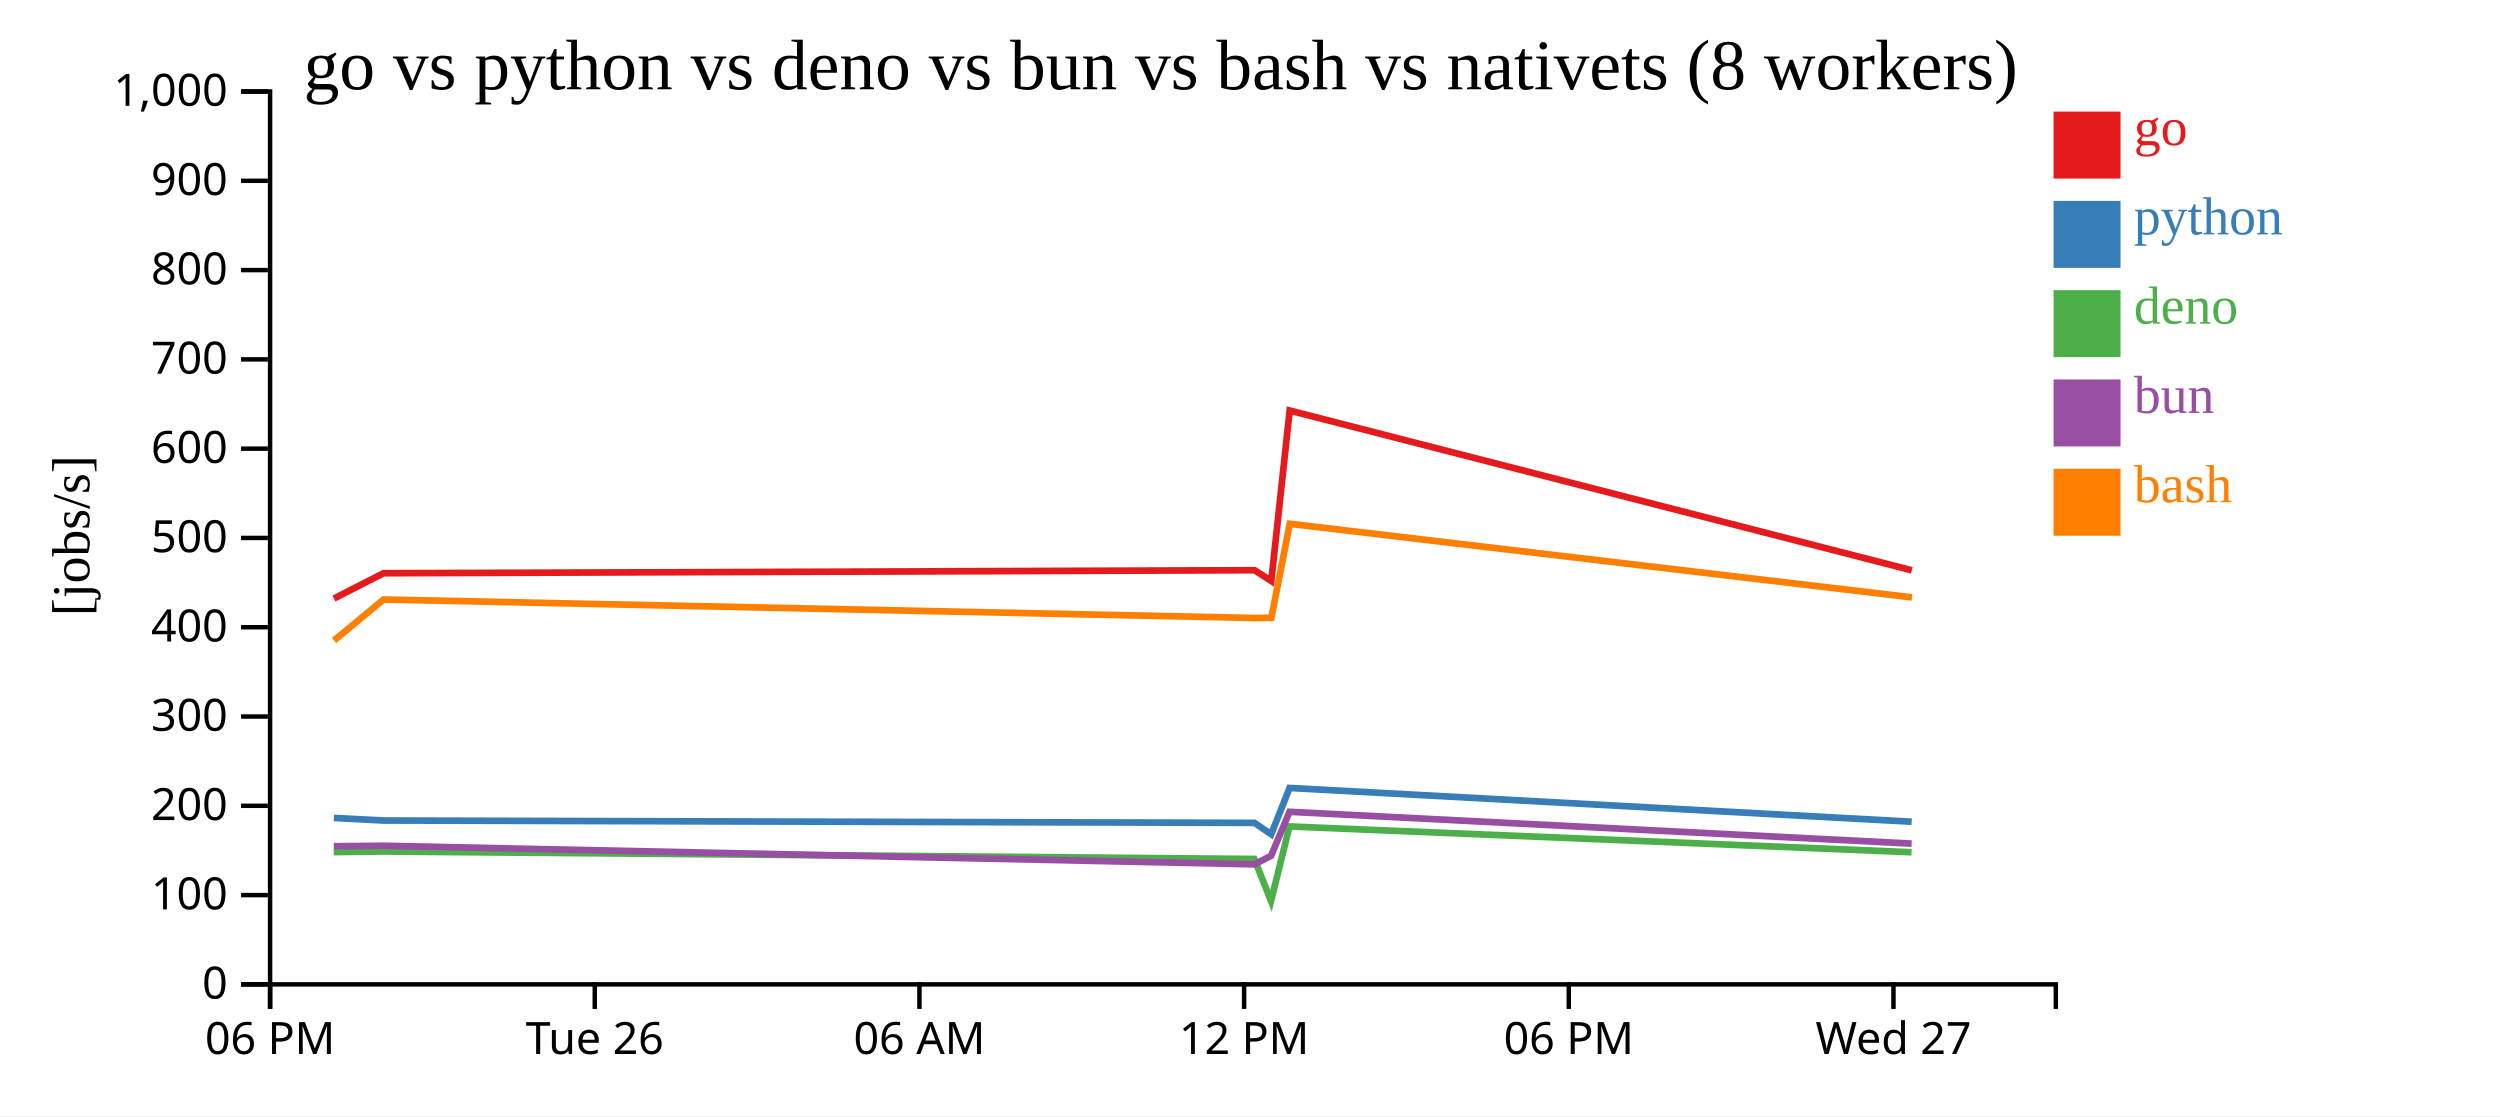
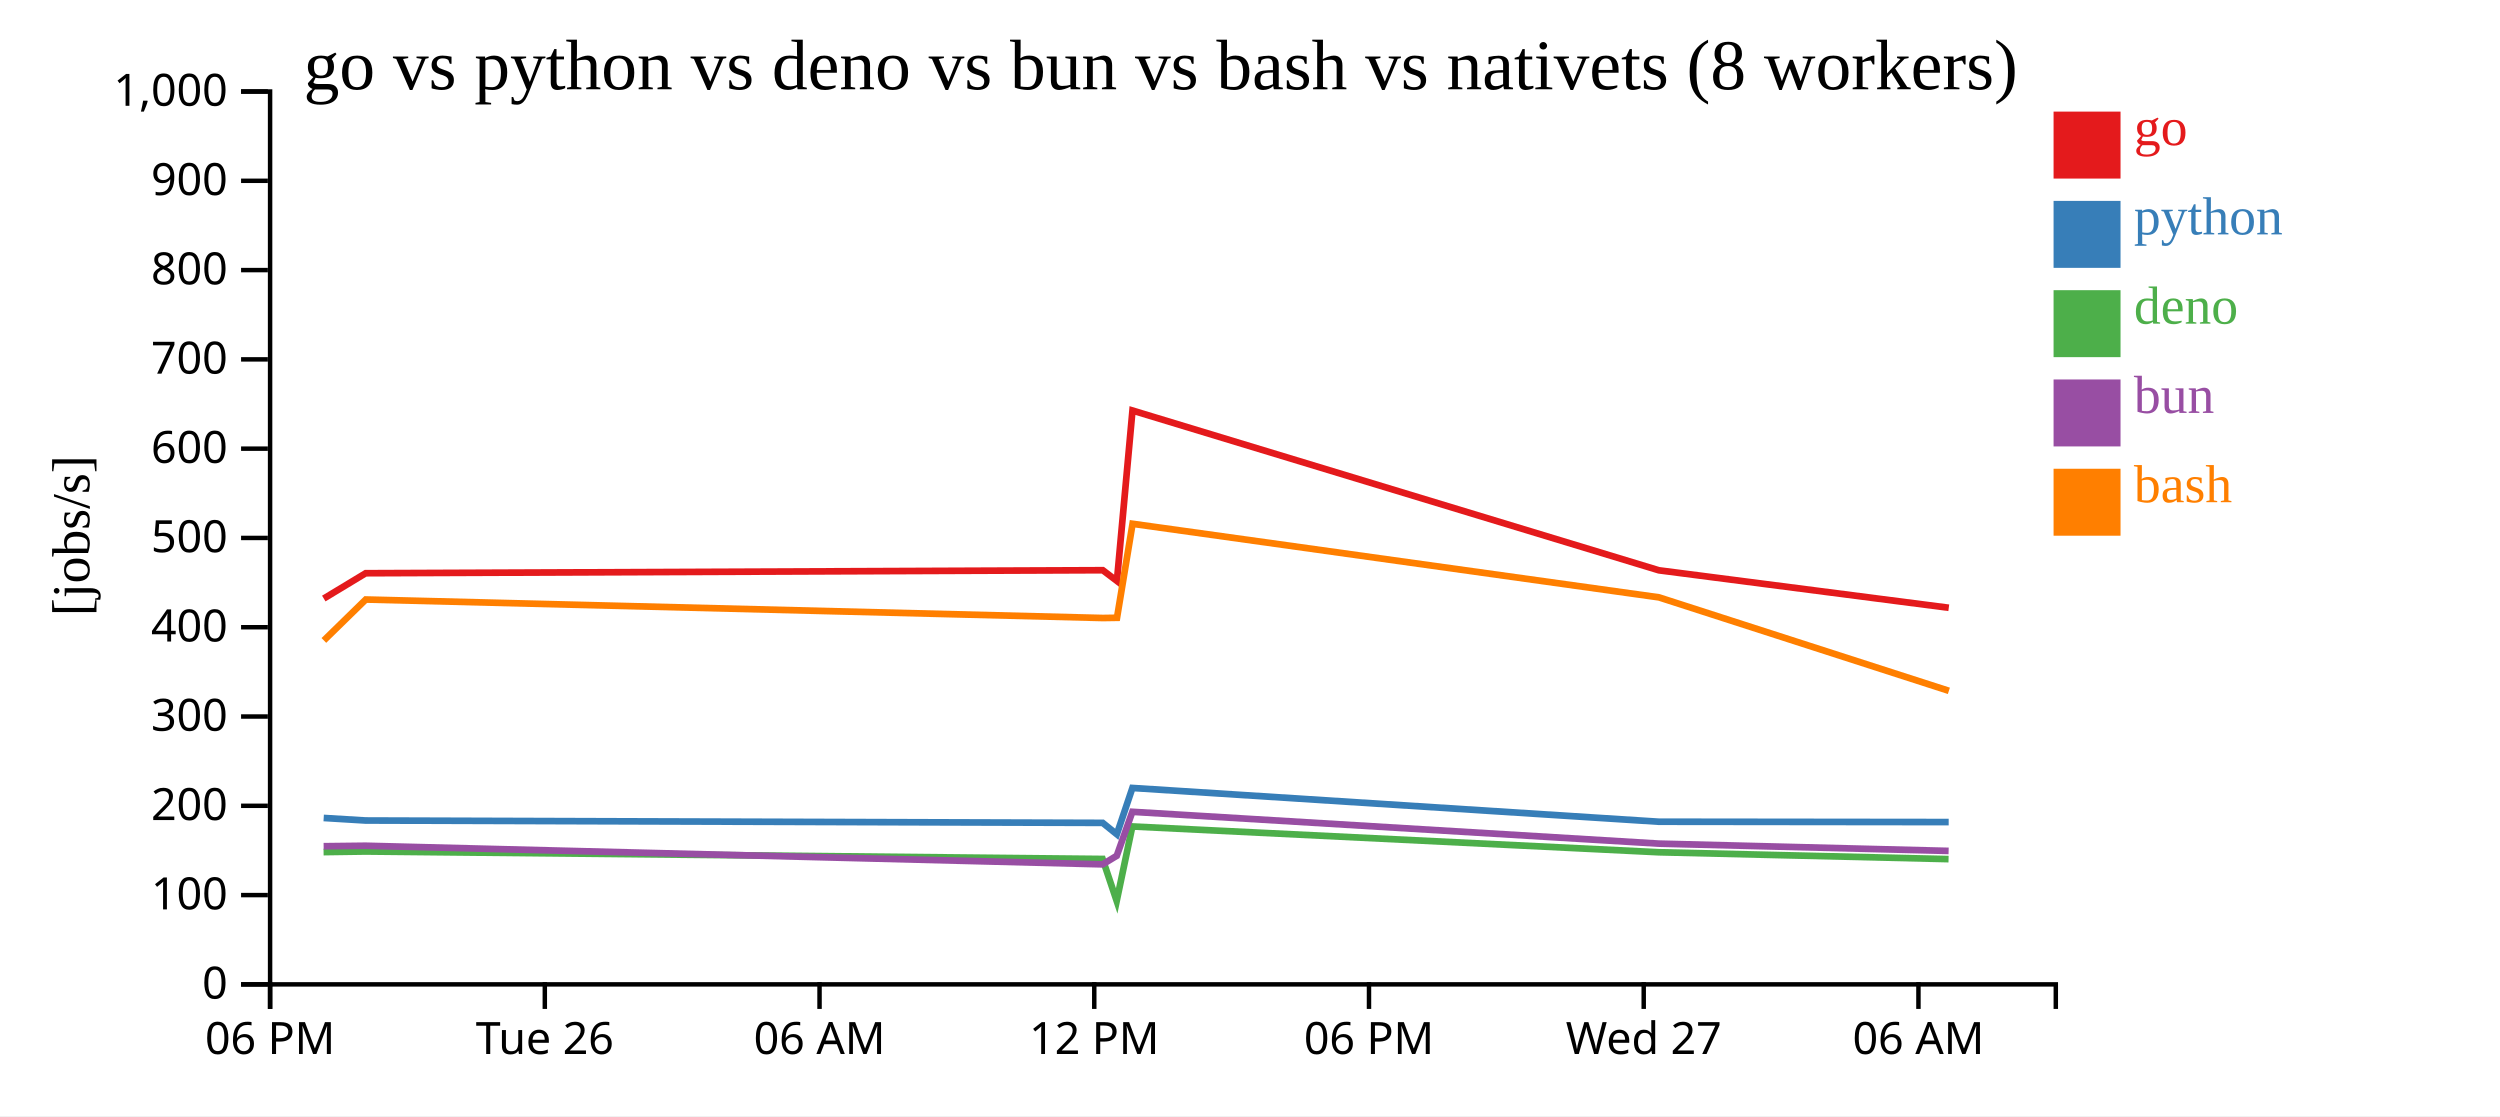
<svg xmlns="http://www.w3.org/2000/svg" width="560" height="250">
  <rect width="100%" height="100%" fill="white" />
  <g transform="translate(60,20)">
    <g transform="translate(0,200)" fill="none" font-size="10" font-family="sans-serif" text-anchor="middle">
      <path class="domain" stroke="currentColor" d="M0.5,6V0.5H400.5V6" />
      <g class="tick" opacity="1" transform="translate(0.5,0)">
        <line stroke="currentColor" y2="6" />
        <text fill="currentColor" y="9" dy="0.71em">06 PM</text>
      </g>
-       <g class="tick" opacity="1" transform="translate(73.22727,0)">
+       <g class="tick" opacity="1" transform="translate(62.03846,0)">
        <line stroke="currentColor" y2="6" />
        <text fill="currentColor" y="9" dy="0.71em">Tue 26</text>
      </g>
-       <g class="tick" opacity="1" transform="translate(145.9545,0)">
+       <g class="tick" opacity="1" transform="translate(123.5769,0)">
        <line stroke="currentColor" y2="6" />
        <text fill="currentColor" y="9" dy="0.71em">06 AM</text>
      </g>
-       <g class="tick" opacity="1" transform="translate(218.6818,0)">
+       <g class="tick" opacity="1" transform="translate(185.1154,0)">
        <line stroke="currentColor" y2="6" />
        <text fill="currentColor" y="9" dy="0.71em">12 PM</text>
      </g>
-       <g class="tick" opacity="1" transform="translate(291.4091,0)">
+       <g class="tick" opacity="1" transform="translate(246.6538,0)">
        <line stroke="currentColor" y2="6" />
        <text fill="currentColor" y="9" dy="0.71em">06 PM</text>
      </g>
-       <g class="tick" opacity="1" transform="translate(364.1364,0)">
+       <g class="tick" opacity="1" transform="translate(308.1923,0)">
        <line stroke="currentColor" y2="6" />
        <text fill="currentColor" y="9" dy="0.71em">Wed 27</text>
+       </g>
+       <g class="tick" opacity="1" transform="translate(369.7308,0)">
+         <line stroke="currentColor" y2="6" />
+         <text fill="currentColor" y="9" dy="0.71em">06 AM</text>
      </g>
    </g>
    <g fill="none" font-size="10" font-family="sans-serif" text-anchor="end">
      <path class="domain" stroke="currentColor" d="M-6,200.5H0.5V0.5H-6" />
      <g class="tick" opacity="1" transform="translate(0,200.5)">
        <line stroke="currentColor" x2="-6" />
        <text fill="currentColor" x="-9" dy="0.32em">0</text>
      </g>
      <g class="tick" opacity="1" transform="translate(0,180.5)">
        <line stroke="currentColor" x2="-6" />
        <text fill="currentColor" x="-9" dy="0.32em">100</text>
      </g>
      <g class="tick" opacity="1" transform="translate(0,160.5)">
        <line stroke="currentColor" x2="-6" />
        <text fill="currentColor" x="-9" dy="0.32em">200</text>
      </g>
      <g class="tick" opacity="1" transform="translate(0,140.5)">
        <line stroke="currentColor" x2="-6" />
        <text fill="currentColor" x="-9" dy="0.32em">300</text>
      </g>
      <g class="tick" opacity="1" transform="translate(0,120.5)">
        <line stroke="currentColor" x2="-6" />
        <text fill="currentColor" x="-9" dy="0.32em">400</text>
      </g>
      <g class="tick" opacity="1" transform="translate(0,100.5)">
        <line stroke="currentColor" x2="-6" />
        <text fill="currentColor" x="-9" dy="0.32em">500</text>
      </g>
      <g class="tick" opacity="1" transform="translate(0,80.5)">
        <line stroke="currentColor" x2="-6" />
        <text fill="currentColor" x="-9" dy="0.32em">600</text>
      </g>
      <g class="tick" opacity="1" transform="translate(0,60.5)">
        <line stroke="currentColor" x2="-6" />
        <text fill="currentColor" x="-9" dy="0.32em">700</text>
      </g>
      <g class="tick" opacity="1" transform="translate(0,40.5)">
        <line stroke="currentColor" x2="-6" />
        <text fill="currentColor" x="-9" dy="0.32em">800</text>
      </g>
      <g class="tick" opacity="1" transform="translate(0,20.5)">
        <line stroke="currentColor" x2="-6" />
        <text fill="currentColor" x="-9" dy="0.32em">900</text>
      </g>
      <g class="tick" opacity="1" transform="translate(0,0.5)">
        <line stroke="currentColor" x2="-6" />
        <text fill="currentColor" x="-9" dy="0.32em">1,000</text>
      </g>
    </g>
    <text text-anchor="middle" style="font-size: 12px" transform="rotate(-90)" y="-40" x="-100">[jobs/s]</text>
    <text text-anchor="middle" style="font-size: 16px" y="0" x="200">go vs python vs deno vs bun vs bash vs nativets (8 workers)</text>
-     <path class="line" fill="none" stroke="#e41a1c" stroke-width="1.5" d="M14.804,114.071L25.895,108.404L221.03,107.728L224.766,110.133L228.889,71.959L368.244,107.749" />
-     <path class="line" fill="none" stroke="#377eb8" stroke-width="1.5" d="M14.778,163.222L25.87,163.794L221.005,164.324L224.741,166.876L228.869,156.503L368.22,164.068" />
-     <path class="line" fill="none" stroke="#4daf4a" stroke-width="1.5" d="M14.749,170.871L25.839,170.735L220.972,172.406L224.709,181.808L228.845,165.132L368.189,170.905" />
-     <path class="line" fill="none" stroke="#984ea3" stroke-width="1.5" d="M14.765,169.559L25.855,169.447L220.989,173.615L224.725,171.695L228.857,161.847L368.204,168.973" />
-     <path class="line" fill="none" stroke="#ff7f00" stroke-width="1.5" d="M14.828,123.46L25.919,114.292L221.055,118.434L224.79,118.384L228.908,97.331L368.268,113.812" />
+     <path class="line" fill="none" stroke="#e41a1c" stroke-width="1.5" d="M12.526,114.071L21.911,108.404L187.025,107.728L190.186,110.133L193.675,71.959L311.591,107.749L376.527,116.143" />
+     <path class="line" fill="none" stroke="#377eb8" stroke-width="1.5" d="M12.505,163.222L21.89,163.794L187.004,164.324L190.166,166.876L193.659,156.503L311.57,164.068L376.505,164.145" />
+     <path class="line" fill="none" stroke="#4daf4a" stroke-width="1.5" d="M12.48,170.871L21.864,170.735L186.976,172.406L190.138,181.808L193.638,165.132L311.545,170.905L376.478,172.444" />
+     <path class="line" fill="none" stroke="#984ea3" stroke-width="1.5" d="M12.493,169.559L21.877,169.447L186.991,173.615L190.152,171.695L193.649,161.847L311.558,168.973L376.492,170.606" />
+     <path class="line" fill="none" stroke="#ff7f00" stroke-width="1.5" d="M12.547,123.46L21.931,114.292L187.047,118.434L190.207,118.384L193.692,97.331L311.611,113.812L376.551,134.747" />
    <rect class="dot" x="400" y="5" width="15" height="15" style="fill: #e41a1c;" />
    <rect class="dot" x="400" y="25" width="15" height="15" style="fill: #377eb8;" />
    <rect class="dot" x="400" y="45" width="15" height="15" style="fill: #4daf4a;" />
    <rect class="dot" x="400" y="65" width="15" height="15" style="fill: #984ea3;" />
    <rect class="dot" x="400" y="85" width="15" height="15" style="fill: #ff7f00;" />
    <text class="label" x="418" y="12.5" style="fill: #e41a1c; alignment-baseline: middle;" text-anchor="left">go</text>
    <text class="label" x="418" y="32.5" style="fill: #377eb8; alignment-baseline: middle;" text-anchor="left">python</text>
    <text class="label" x="418" y="52.5" style="fill: #4daf4a; alignment-baseline: middle;" text-anchor="left">deno</text>
    <text class="label" x="418" y="72.5" style="fill: #984ea3; alignment-baseline: middle;" text-anchor="left">bun</text>
    <text class="label" x="418" y="92.5" style="fill: #ff7f00; alignment-baseline: middle;" text-anchor="left">bash</text>
  </g>
</svg>
